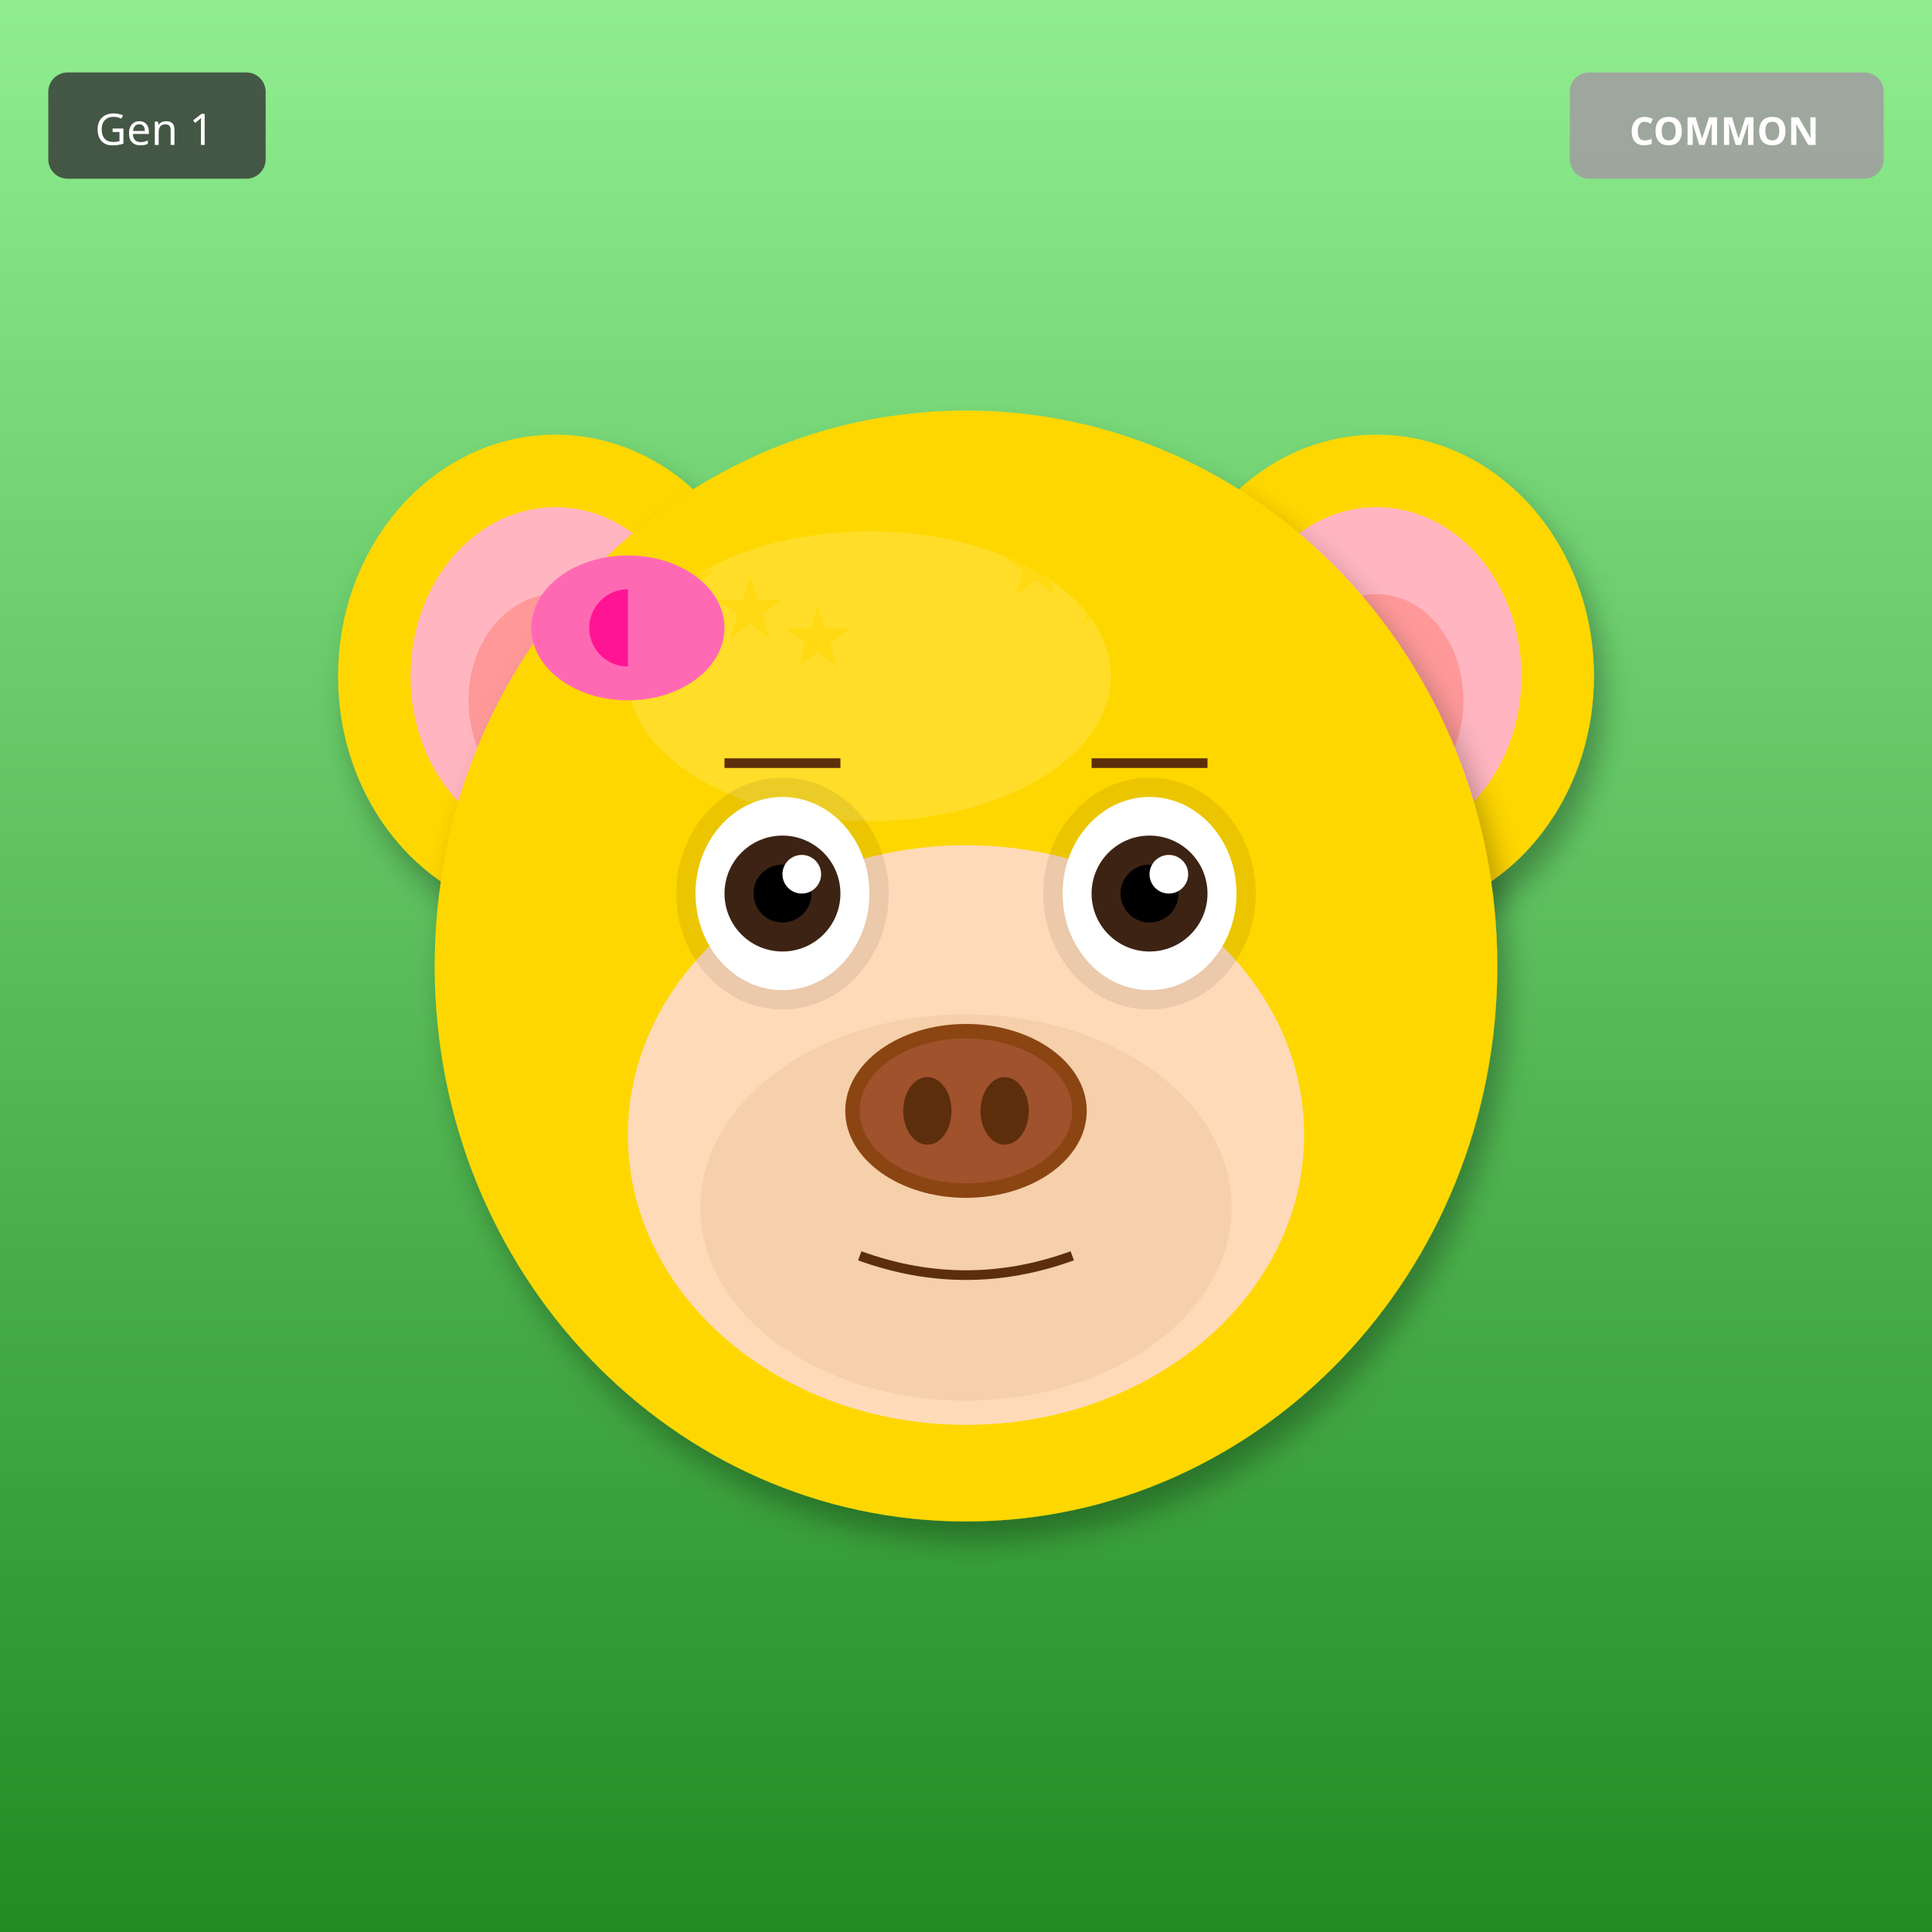
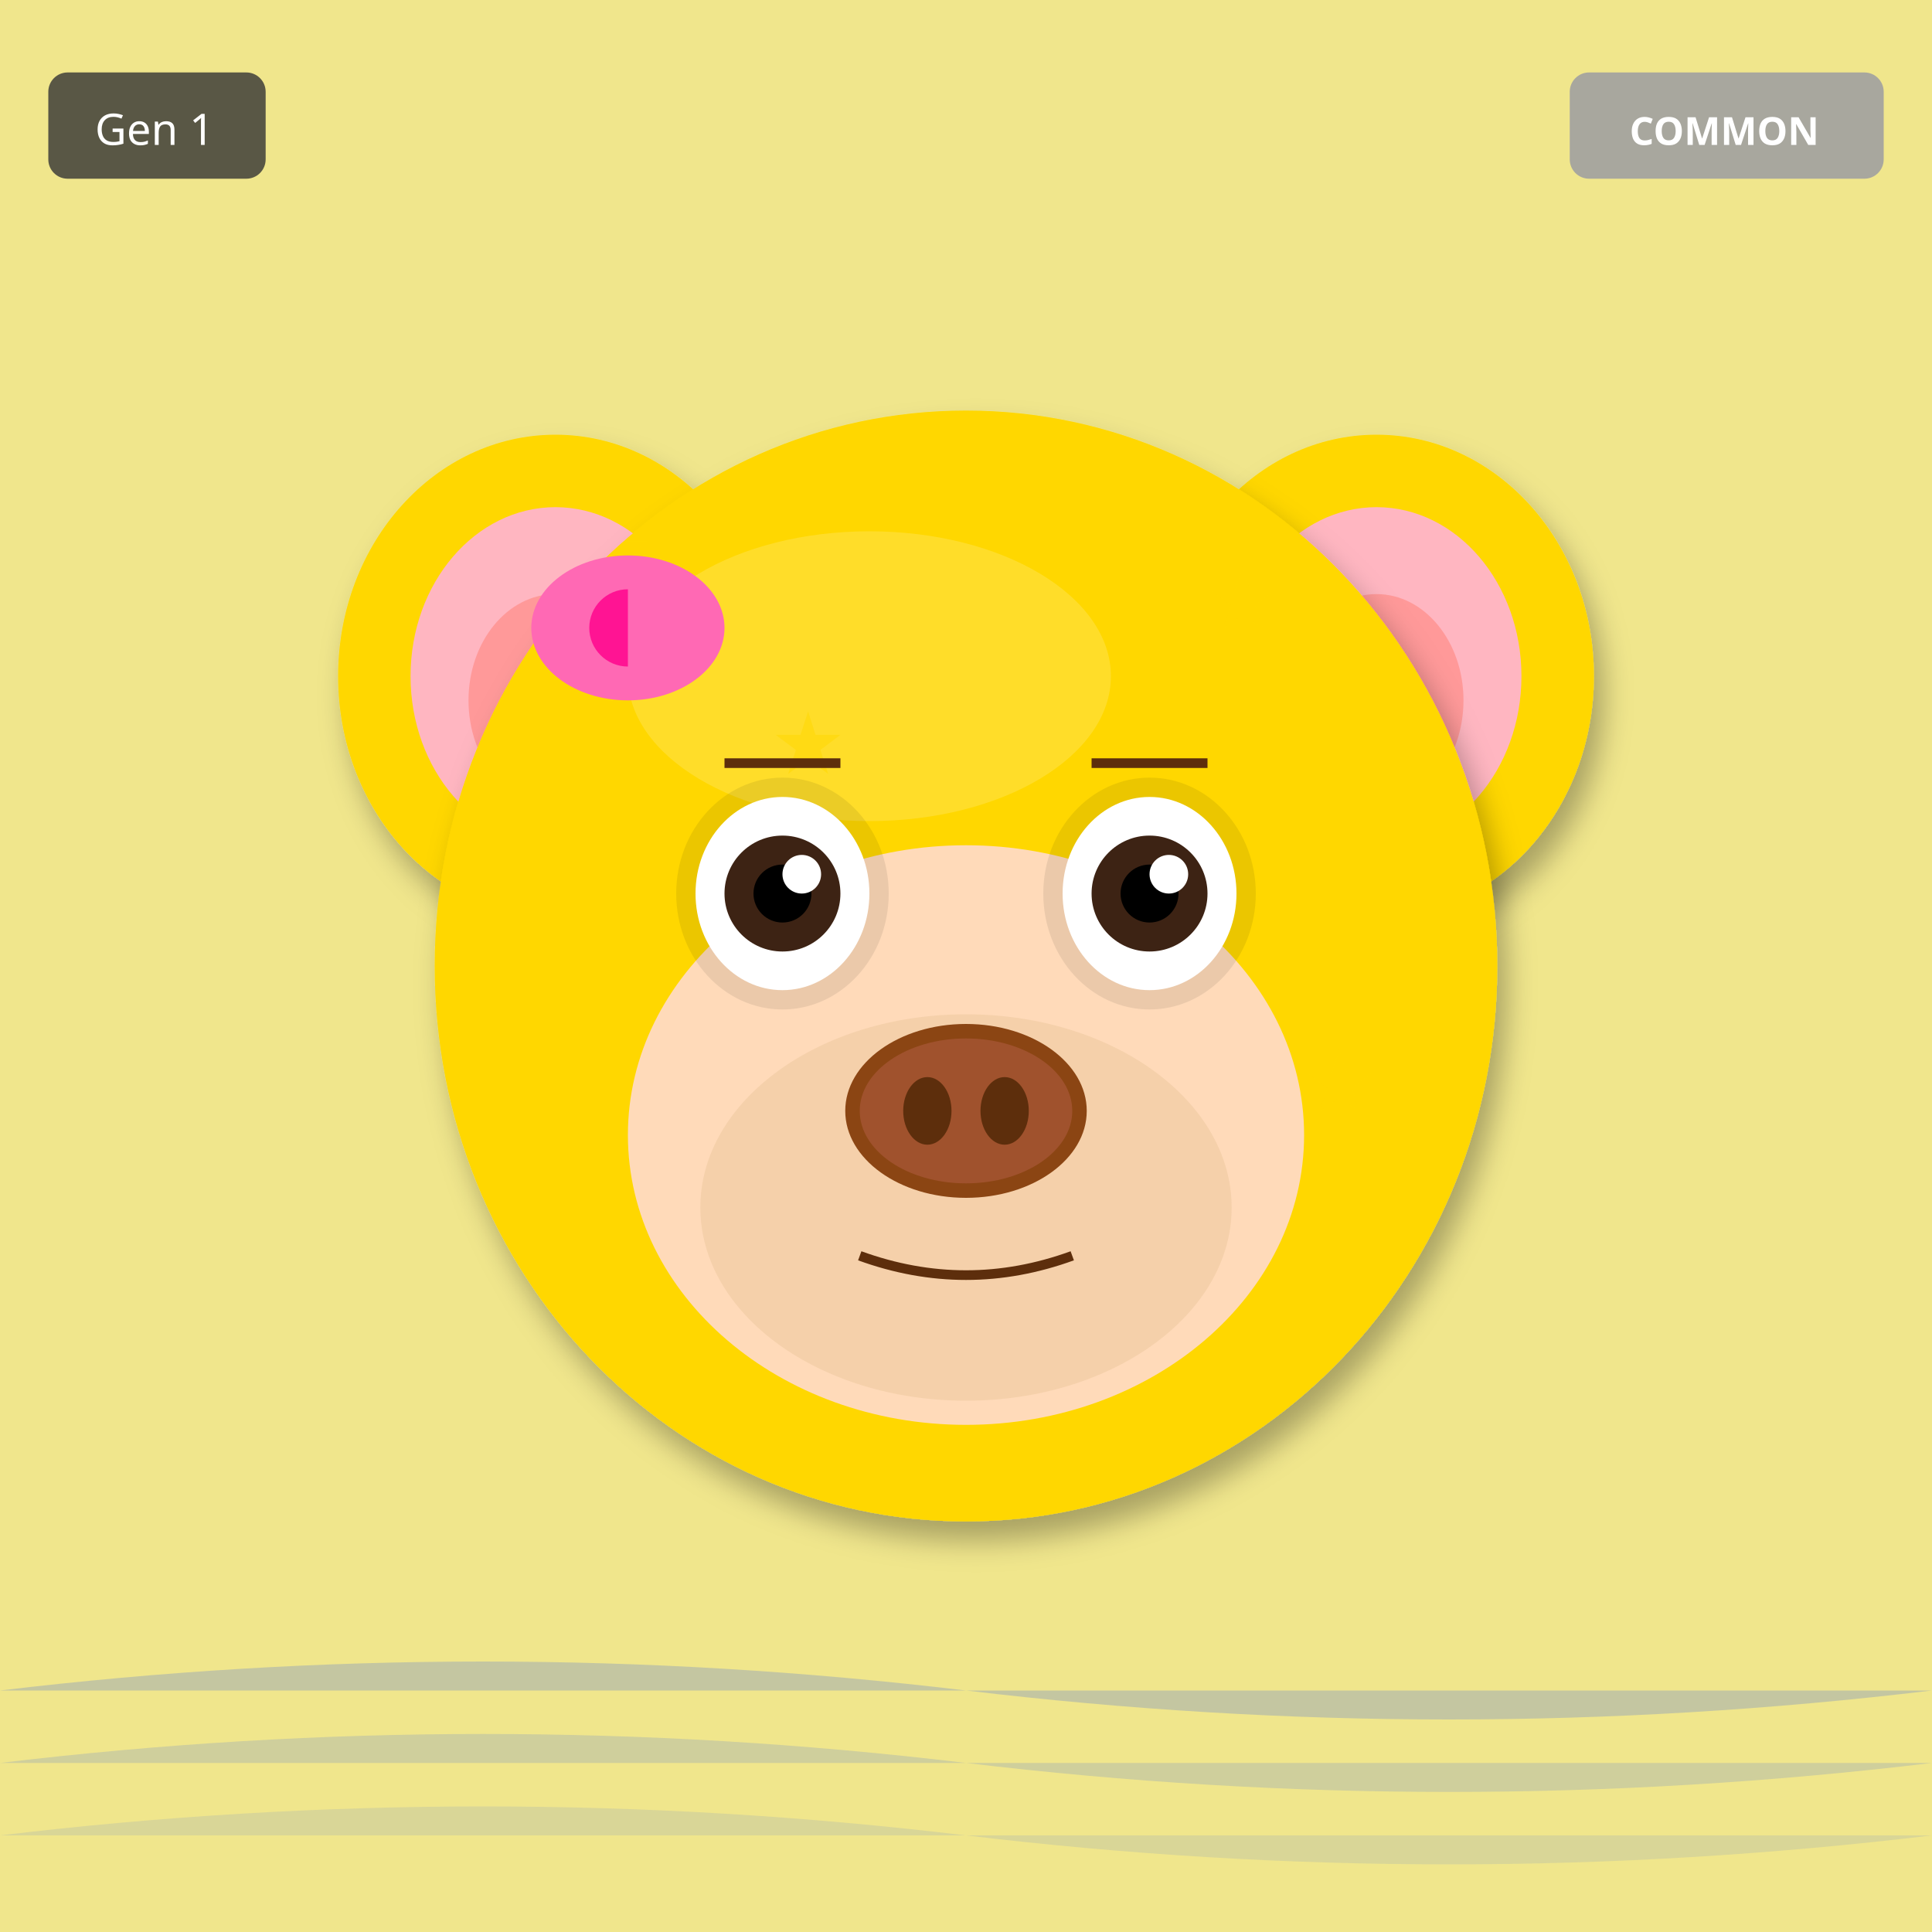
<svg xmlns="http://www.w3.org/2000/svg" width="400" height="400" viewBox="0 0 400 400">
  <defs>
    <filter id="shadow" x="-20%" y="-20%" width="140%" height="140%">
      <feDropShadow dx="2" dy="4" stdDeviation="3" flood-opacity="0.3" />
    </filter>
    <filter id="glow" x="-50%" y="-50%" width="200%" height="200%">
      <feGaussianBlur stdDeviation="8" result="blur" />
      <feMerge>
        <feMergeNode in="blur" />
        <feMergeNode in="SourceGraphic" />
      </feMerge>
    </filter>
    <linearGradient id="rainbow-body" x1="0%" y1="0%" x2="100%" y2="100%">
      <stop offset="0%" stop-color="#FF6B6B" />
      <stop offset="25%" stop-color="#FFE66D" />
      <stop offset="50%" stop-color="#4ECDC4" />
      <stop offset="75%" stop-color="#45B7D1" />
      <stop offset="100%" stop-color="#DDA0DD" />
    </linearGradient>
    <radialGradient id="galaxy-body" cx="30%" cy="30%">
      <stop offset="0%" stop-color="#E6E6FA" />
      <stop offset="50%" stop-color="#9370DB" />
      <stop offset="100%" stop-color="#1A0033" />
    </radialGradient>
    <linearGradient id="holo-body" x1="0%" y1="0%" x2="100%" y2="100%">
      <stop offset="0%" stop-color="#FF00FF" />
      <stop offset="50%" stop-color="#00FFFF" />
      <stop offset="100%" stop-color="#FFFF00" />
    </linearGradient>
    <linearGradient id="sky-gradient" x1="0%" y1="0%" x2="0%" y2="100%">
      <stop offset="0%" stop-color="#87CEEB" />
      <stop offset="100%" stop-color="#E0F4FF" />
    </linearGradient>
    <linearGradient id="grass-gradient" x1="0%" y1="0%" x2="0%" y2="100%">
      <stop offset="0%" stop-color="#90EE90" />
      <stop offset="100%" stop-color="#228B22" />
    </linearGradient>
    <linearGradient id="sunset-gradient" x1="0%" y1="0%" x2="0%" y2="100%">
      <stop offset="0%" stop-color="#FF6B6B" />
      <stop offset="50%" stop-color="#FFE66D" />
      <stop offset="100%" stop-color="#4ECDC4" />
    </linearGradient>
    <linearGradient id="aurora-gradient" x1="0%" y1="0%" x2="100%" y2="100%">
      <stop offset="0%" stop-color="#0D1B2A" />
      <stop offset="30%" stop-color="#00FF7F" />
      <stop offset="70%" stop-color="#FF00FF" />
      <stop offset="100%" stop-color="#0D1B2A" />
    </linearGradient>
    <radialGradient id="multiverse-gradient" cx="50%" cy="50%">
      <stop offset="0%" stop-color="#FFD700" />
      <stop offset="40%" stop-color="#FF00FF" />
      <stop offset="70%" stop-color="#00FFFF" />
      <stop offset="100%" stop-color="#000" />
    </radialGradient>
    <linearGradient id="rift-gradient" x1="0%" y1="0%" x2="100%" y2="100%">
      <stop offset="0%" stop-color="#000" />
      <stop offset="30%" stop-color="#9400D3" />
      <stop offset="50%" stop-color="#00FFFF" />
      <stop offset="70%" stop-color="#9400D3" />
      <stop offset="100%" stop-color="#000" />
    </linearGradient>
    <linearGradient id="heaven-gradient" x1="0%" y1="0%" x2="0%" y2="100%">
      <stop offset="0%" stop-color="#FFF" />
      <stop offset="50%" stop-color="#FFD700" stop-opacity="0.3" />
      <stop offset="100%" stop-color="#F0F8FF" />
    </linearGradient>
    <clipPath id="head-clip">
      <ellipse cx="200" cy="200" rx="110" ry="115" />
    </clipPath>
  </defs>
-   <rect width="400" height="400" fill="url(#grass-gradient)" />
+   <rect width="400" height="400" fill="#F0E68C" />
+   <path d="M0 350 Q100 338 200 350 T400 350" fill="#4169E1" opacity="0.25" />
+   <path d="M0 365 Q100 353 200 365 T400 365" fill="#4169E1" opacity="0.19" />
+   <path d="M0 380 Q100 368 200 380 T400 380" fill="#4169E1" opacity="0.13" />
  <ellipse cx="115" cy="140" rx="45" ry="50" fill="#FFD700" filter="url(#shadow)" />
  <ellipse cx="115" cy="140" rx="30" ry="35" fill="#FFB6C1" />
  <ellipse cx="115" cy="145" rx="18" ry="22" fill="#FF9999" />
  <ellipse cx="285" cy="140" rx="45" ry="50" fill="#FFD700" filter="url(#shadow)" />
  <ellipse cx="285" cy="140" rx="30" ry="35" fill="#FFB6C1" />
  <ellipse cx="285" cy="145" rx="18" ry="22" fill="#FF9999" />
  <ellipse cx="200" cy="200" rx="110" ry="115" fill="#FFD700" filter="url(#shadow)" />
  <ellipse cx="180" cy="140" rx="50" ry="30" fill="#FFEC8B" opacity="0.3" />
  <g clip-path="url(#head-clip)">
    <text x="120" y="120" font-size="18" fill="#FFD700" opacity="0.5">★</text>
-     <text x="207" y="123" font-size="18" fill="#FFD700" opacity="0.5">★</text>
-     <text x="134" y="126" font-size="18" fill="#FFD700" opacity="0.5">★</text>
-     <text x="221" y="129" font-size="18" fill="#FFD700" opacity="0.5">★</text>
-     <text x="148" y="132" font-size="18" fill="#FFD700" opacity="0.5">★</text>
-     <text x="235" y="135" font-size="18" fill="#FFD700" opacity="0.5">★</text>
-     <text x="162" y="138" font-size="18" fill="#FFD700" opacity="0.5">★</text>
-     <text x="249" y="141" font-size="18" fill="#FFD700" opacity="0.5">★</text>
+     <text x="210" y="250" font-size="18" fill="#FFD700" opacity="0.5">★</text>
+     <text x="140" y="220" font-size="18" fill="#FFD700" opacity="0.5">★</text>
+     <text x="230" y="190" font-size="18" fill="#FFD700" opacity="0.5">★</text>
+     <text x="160" y="160" font-size="18" fill="#FFD700" opacity="0.5">★</text>
+     <text x="250" y="130" font-size="18" fill="#FFD700" opacity="0.5">★</text>
+     <text x="180" y="260" font-size="18" fill="#FFD700" opacity="0.5">★</text>
+     <text x="270" y="230" font-size="18" fill="#FFD700" opacity="0.5">★</text>
  </g>
  <ellipse cx="200" cy="235" rx="70" ry="60" fill="#FFDAB9" />
  <ellipse cx="200" cy="250" rx="55" ry="40" fill="#DEB887" opacity="0.3" />
  <ellipse cx="162" cy="185" rx="22" ry="24" fill="#000" opacity="0.08" />
  <ellipse cx="238" cy="185" rx="22" ry="24" fill="#000" opacity="0.08" />
  <ellipse cx="162" cy="185" rx="18" ry="20" fill="white" />
  <circle cx="162" cy="185" r="12" fill="#3D2314" />
  <circle cx="162" cy="185" r="6" fill="#000" />
  <circle cx="166" cy="181" r="4" fill="white" />
  <ellipse cx="238" cy="185" rx="18" ry="20" fill="white" />
  <circle cx="238" cy="185" r="12" fill="#3D2314" />
  <circle cx="238" cy="185" r="6" fill="#000" />
  <circle cx="242" cy="181" r="4" fill="white" />
  <g>
    <ellipse cx="200" cy="230" rx="25" ry="18" fill="#8B4513" />
    <ellipse cx="200" cy="230" rx="22" ry="15" fill="#A0522D" />
    <ellipse cx="192" cy="230" rx="5" ry="7" fill="#5D2E0C" />
    <ellipse cx="208" cy="230" rx="5" ry="7" fill="#5D2E0C" />
  </g>
  <path d="M178 260 Q200 268 222 260" stroke="#5D2E0C" stroke-width="2" fill="none" />
  <line x1="150" y1="158" x2="174" y2="158" stroke="#5D2E0C" stroke-width="2" />
  <line x1="226" y1="158" x2="250" y2="158" stroke="#5D2E0C" stroke-width="2" />
  <ellipse cx="130" cy="130" rx="20" ry="15" fill="#FF69B4" />
  <ellipse cx="130" cy="130" rx="8" ry="8" fill="#FF1493" />
  <polygon points="130,115 145,130 130,145" fill="#FF69B4" />
  <g transform="translate(325, 15)">
    <rect width="65" height="22" rx="4" fill="#A0A0A0" opacity="0.9" />
    <text x="32" y="15" font-size="8" fill="#FFF" text-anchor="middle" font-family="sans-serif" font-weight="bold">COMMON</text>
  </g>
  <g transform="translate(10, 15)">
    <rect width="45" height="22" rx="4" fill="#333" opacity="0.8" />
    <text x="22" y="15" font-size="9" fill="#FFF" text-anchor="middle" font-family="sans-serif">Gen 1</text>
  </g>
</svg>
